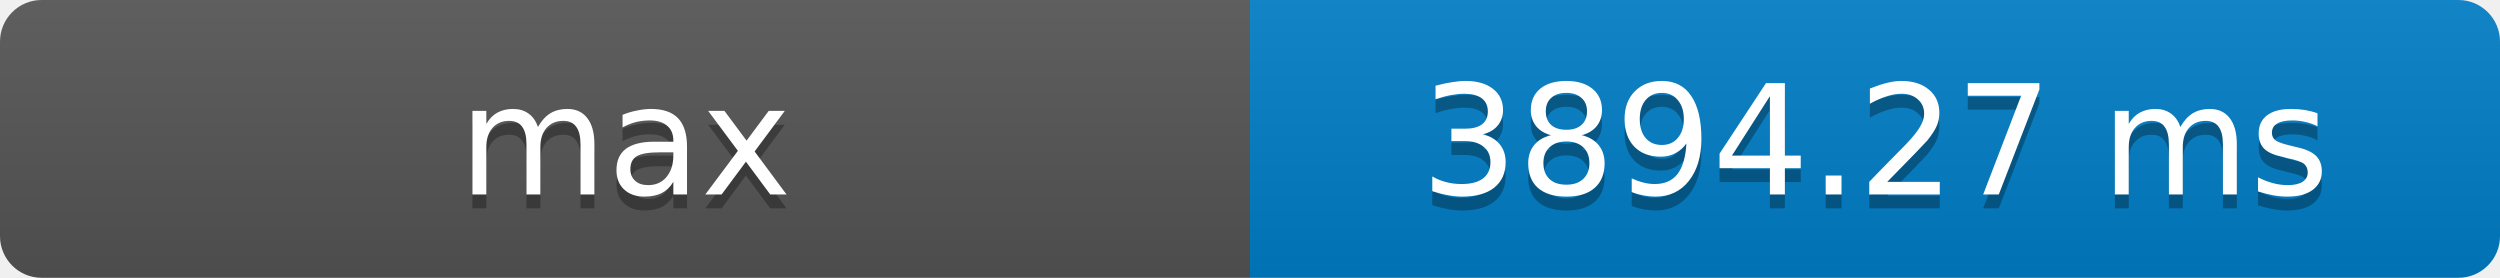
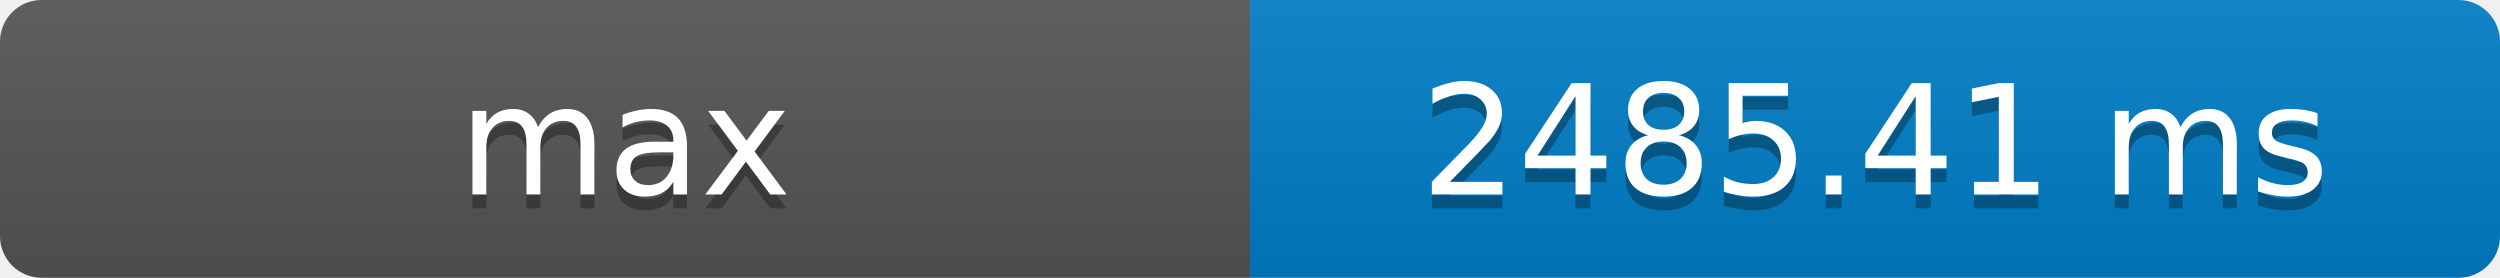
- <svg xmlns="http://www.w3.org/2000/svg" width="180" height="20" role="img" aria-label="max: 3894.27 ms">
+ <svg xmlns="http://www.w3.org/2000/svg" width="180" height="20" role="img" aria-label="max: 2485.41 ms">
  <defs>
    <clipPath id="round">
      <rect width="180" height="20" rx="3" fill="#fff" />
    </clipPath>
    <linearGradient id="shade" x2="0" y2="100%">
      <stop offset="0" stop-color="#bbb" stop-opacity=".1" />
      <stop offset="1" stop-opacity=".1" />
    </linearGradient>
  </defs>
  <g clip-path="url(#round)">
    <rect width="90" height="20" fill="#555" />
    <rect x="90" width="90" height="20" fill="#007ec6" />
    <rect width="180" height="20" fill="url(#shade)" />
  </g>
  <g fill="#fff" text-anchor="middle" font-family="Verdana,Geneva,DejaVu Sans,sans-serif" font-size="11">
    <text x="45" y="15" fill="#010101" fill-opacity=".3">max</text>
    <text x="45" y="14">max</text>
-     <text x="135" y="15" fill="#010101" fill-opacity=".3">3894.27 ms</text>
-     <text x="135" y="14">3894.27 ms</text>
+     <text x="135" y="15" fill="#010101" fill-opacity=".3">2485.41 ms</text>
+     <text x="135" y="14">2485.41 ms</text>
  </g>
</svg>
